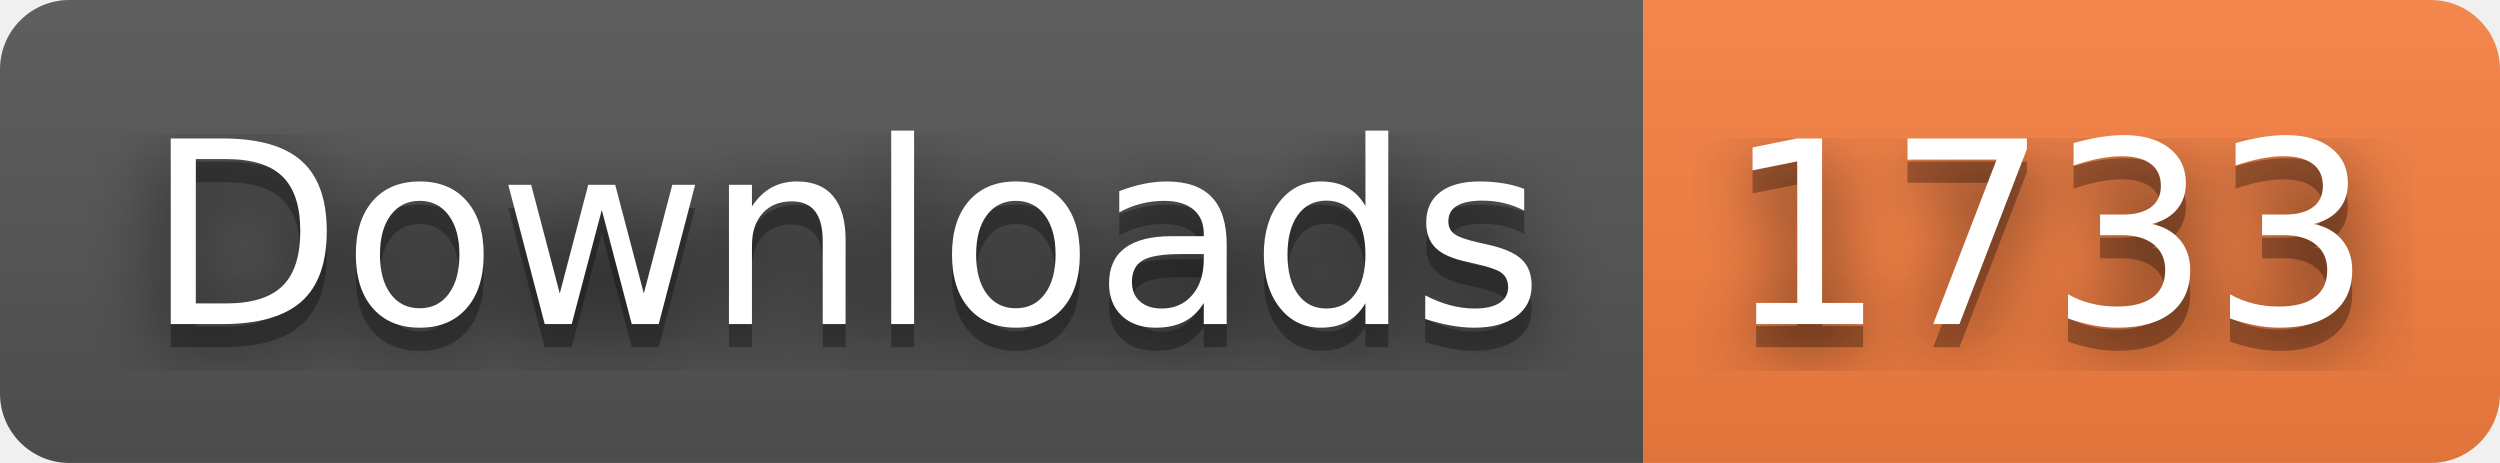
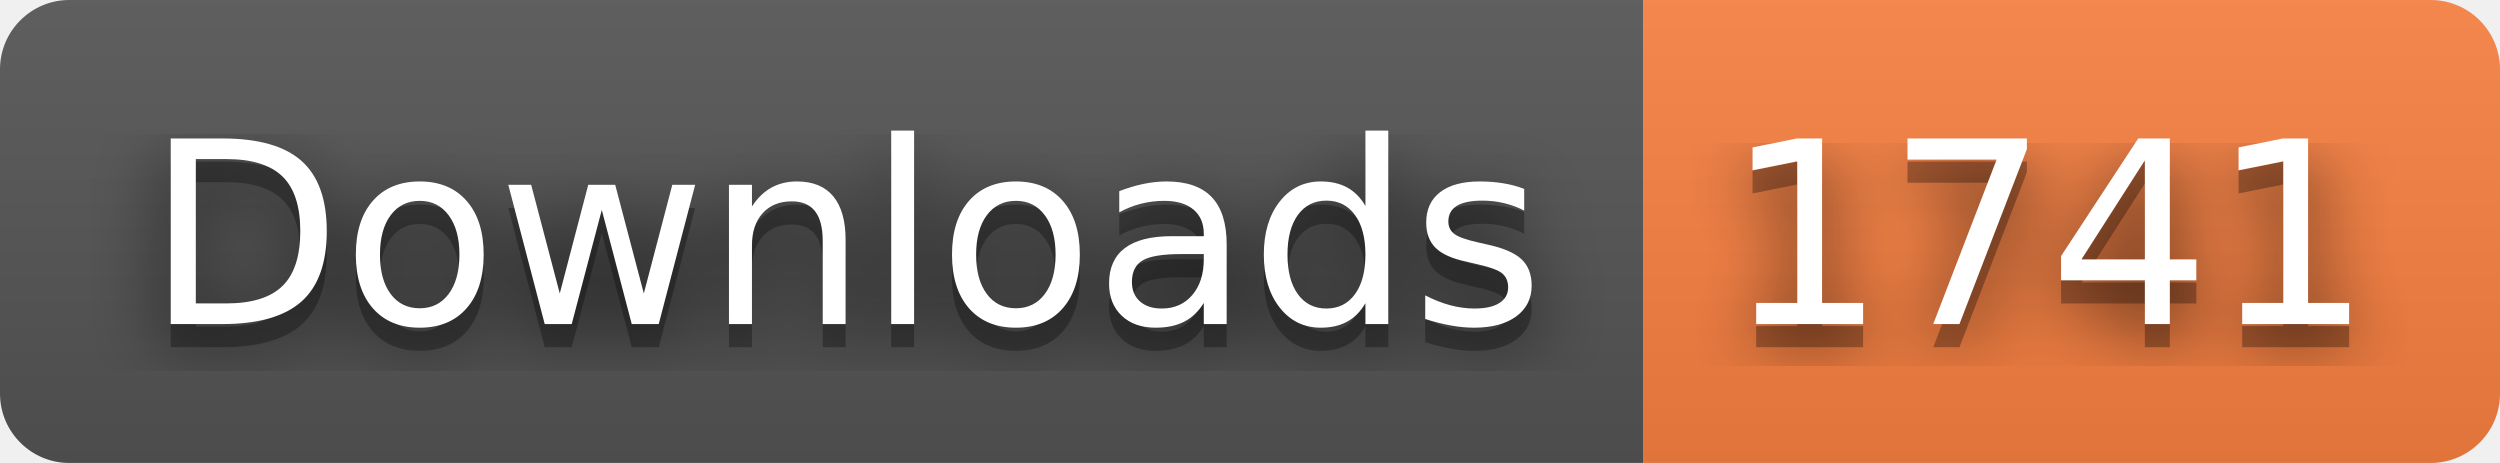
- <svg xmlns="http://www.w3.org/2000/svg" width="108" height="20" role="img" aria-label="Downloads: 1733">
+ <svg xmlns="http://www.w3.org/2000/svg" width="108" height="20" role="img" aria-label="Downloads: 1741">
  <filter id="blur">
    <feGaussianBlur stdDeviation="16" />
  </filter>
  <linearGradient id="s" x2="0" y2="100%">
    <stop offset="0" stop-color="#bbb" stop-opacity=".1" />
    <stop offset="1" stop-opacity=".1" />
  </linearGradient>
  <clipPath id="r">
    <rect width="108" height="20" rx="3" />
  </clipPath>
  <g clip-path="url(#r)">
    <rect width="71" height="20" fill="#555" />
    <rect x="71" width="37" height="20" fill="#fa8142" />
    <rect width="108" height="20" fill="url(#s)" />
  </g>
  <g fill="#fff" text-anchor="middle" font-family="Verdana,Geneva,DejaVu Sans,sans-serif" text-rendering="geometricPrecision" font-size="110">
    <g transform="scale(.1)">
      <g aria-hidden="true" fill="#010101">
        <text x="365" y="150" fill-opacity=".8" filter="url(#blur)" textLength="610">Downloads</text>
        <text x="365" y="150" fill-opacity=".3" textLength="610">Downloads</text>
      </g>
      <text x="365" y="140" textLength="610">Downloads</text>
    </g>
    <g transform="scale(.1)">
      <g aria-hidden="true" fill="#010101">
-         <text x="885" y="150" fill-opacity=".8" filter="url(#blur)" textLength="270">1733</text>
-         <text x="885" y="150" fill-opacity=".3" textLength="270">1733</text>
+         <text x="885" y="150" fill-opacity=".8" filter="url(#blur)" textLength="270">1741</text>
+         <text x="885" y="150" fill-opacity=".3" textLength="270">1741</text>
      </g>
-       <text x="885" y="140" textLength="270">1733</text>
+       <text x="885" y="140" textLength="270">1741</text>
    </g>
  </g>
</svg>
